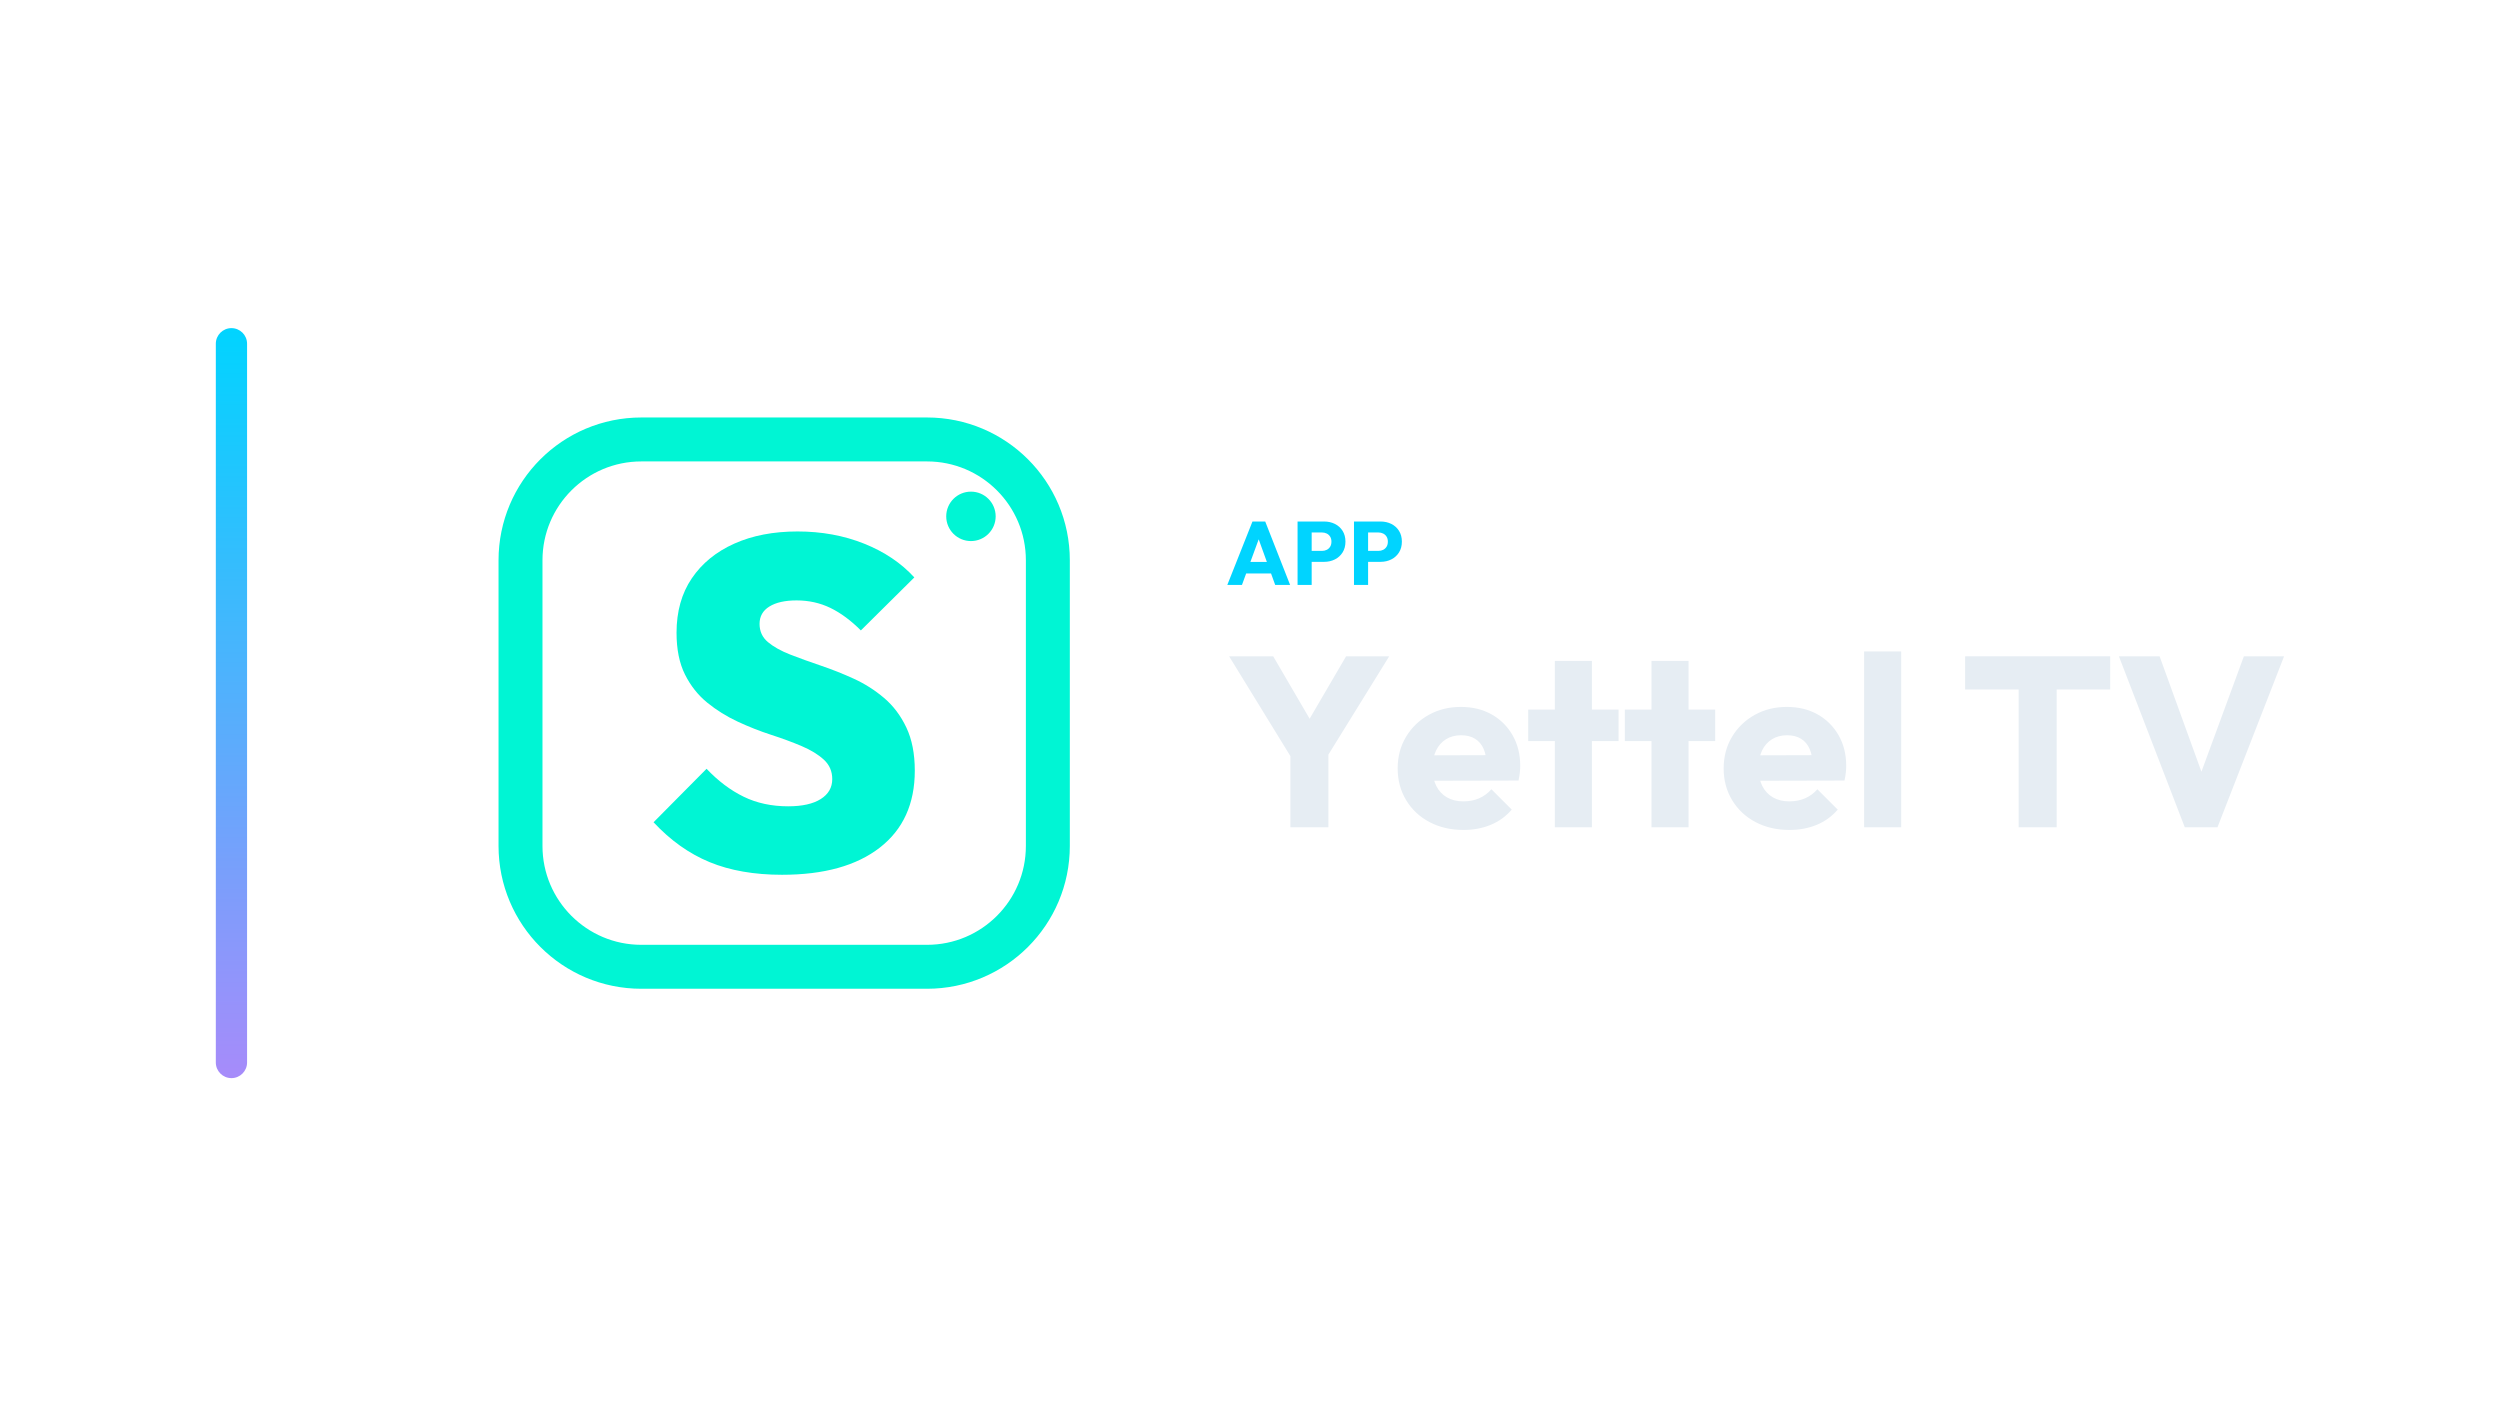
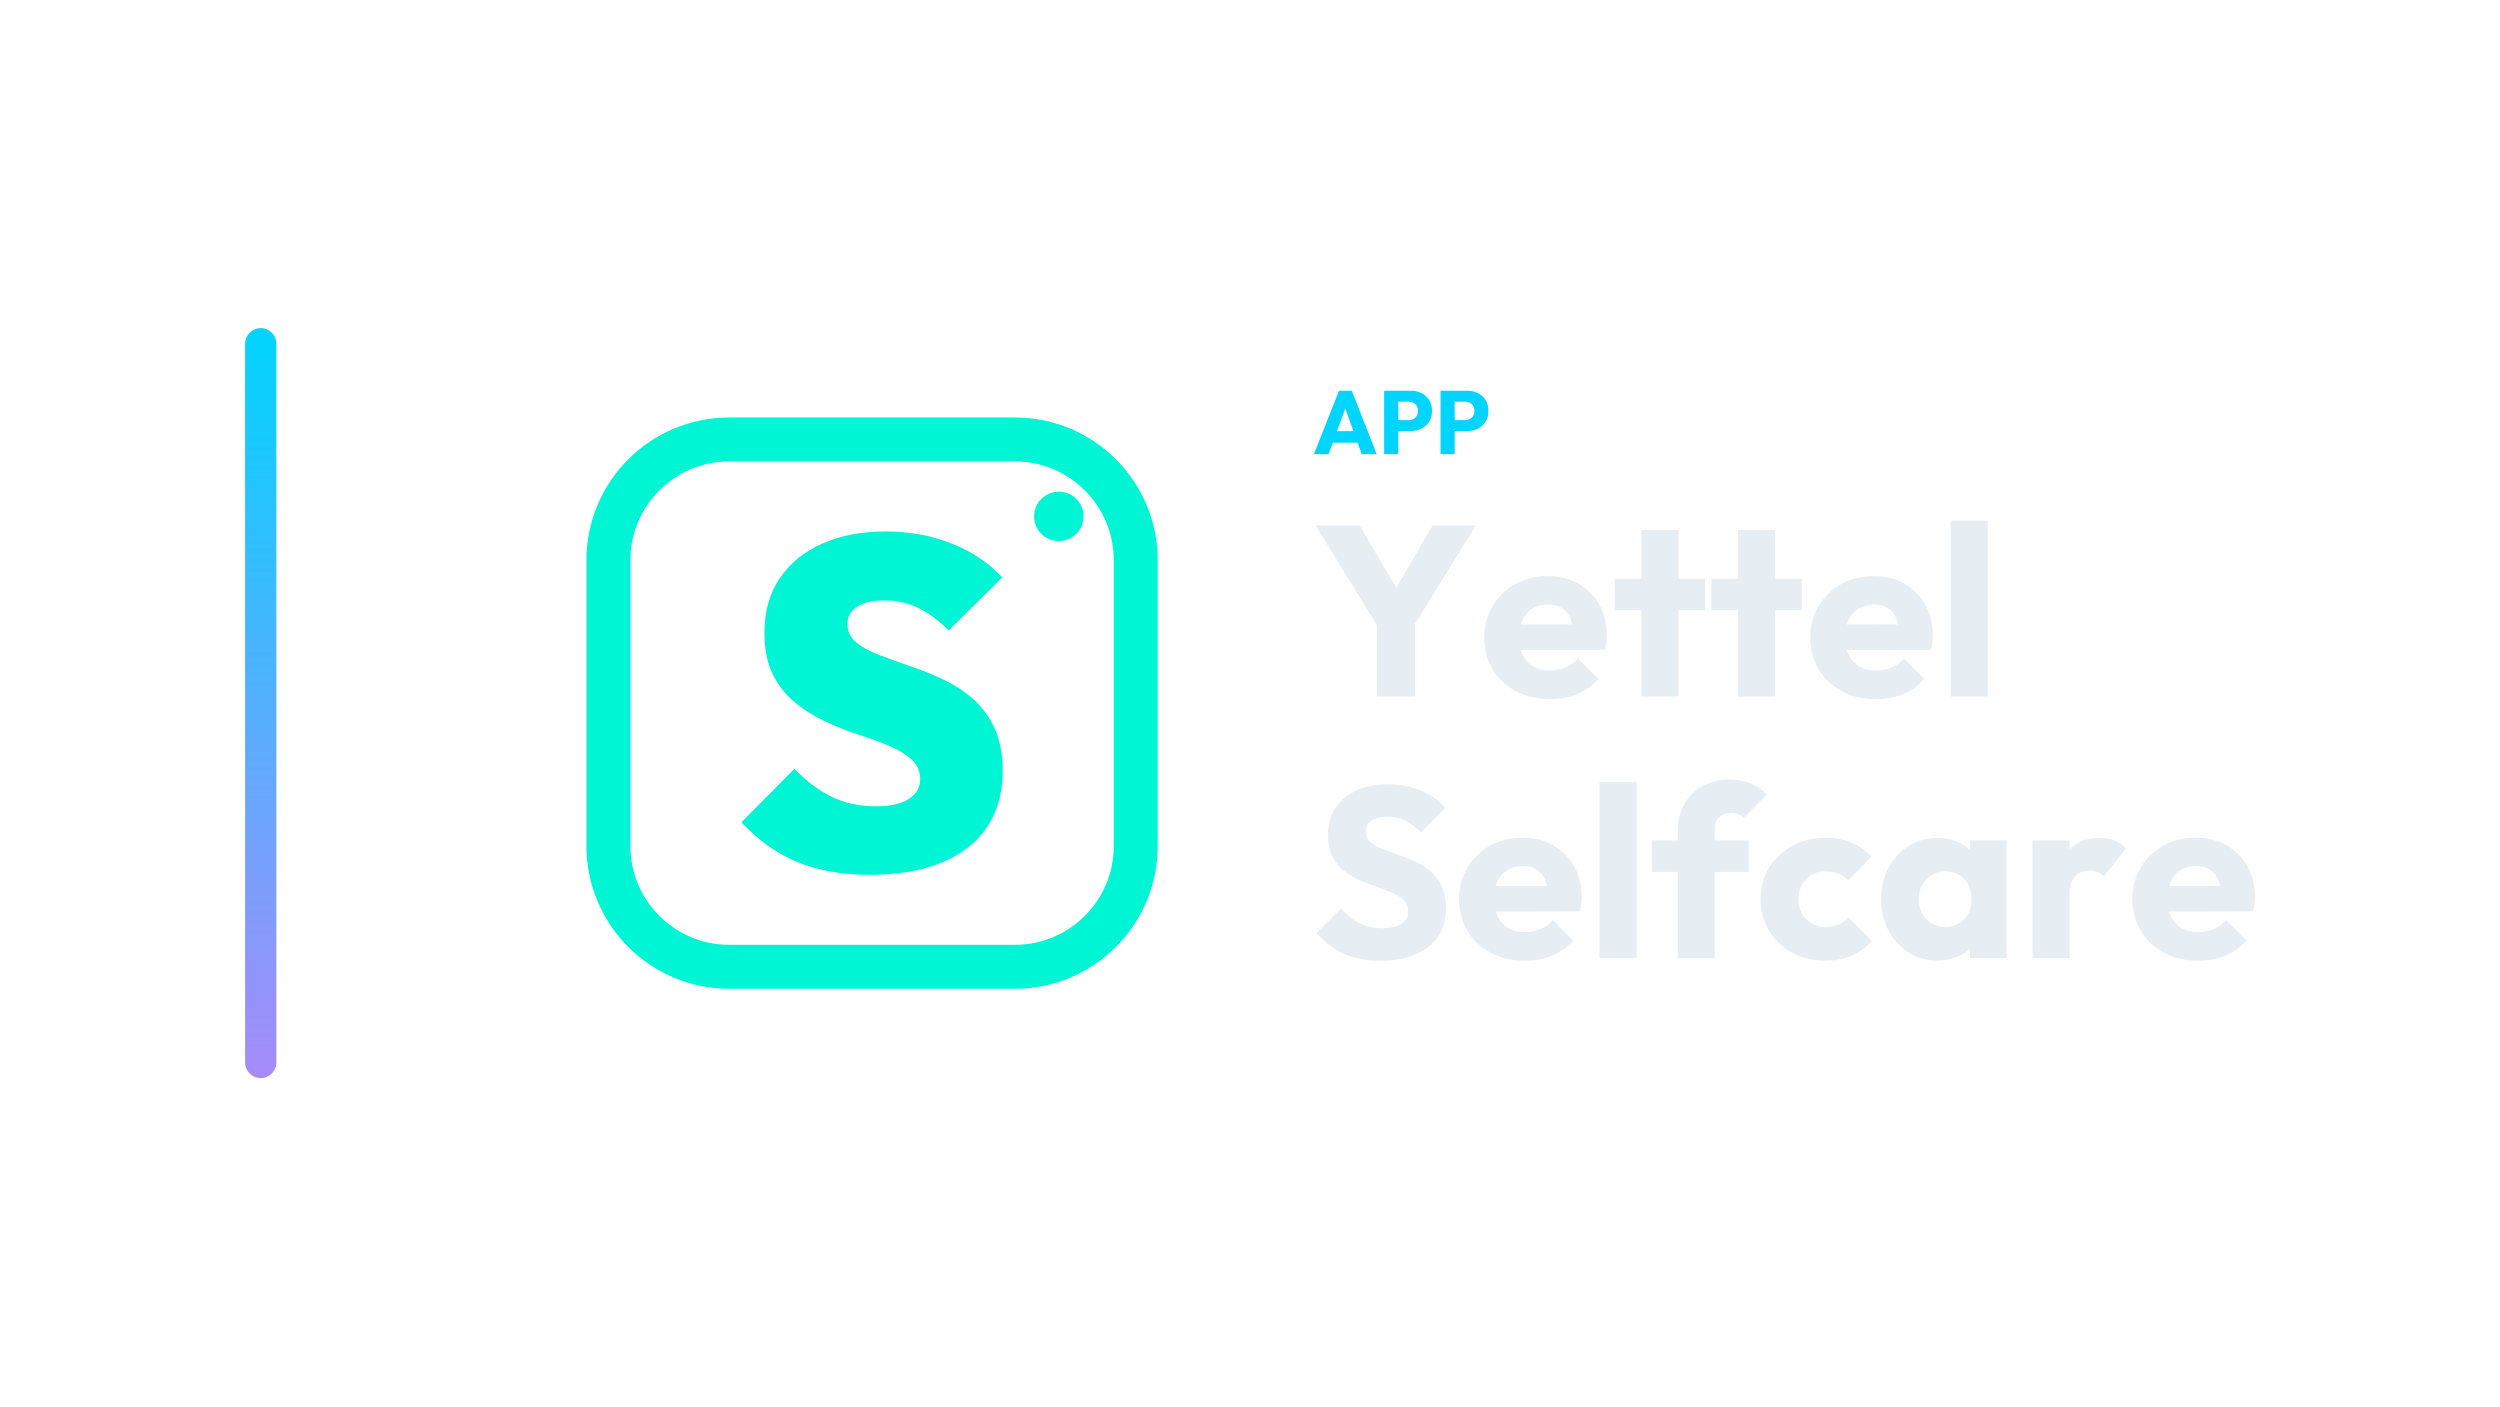
<svg xmlns="http://www.w3.org/2000/svg" width="1280" height="720" viewBox="0 0 1280 720">
-   <g transform="translate(40.5,0.0)">
+   <g transform="translate(55.5,0.0)">
    <defs>
      <linearGradient id="cbRail" x1="0" y1="0" x2="0" y2="1">
        <stop offset="0%" stop-color="#00d4ff" />
        <stop offset="100%" stop-color="#a78bfa" />
      </linearGradient>
    </defs>
    <rect x="70" y="168" width="16" height="384" rx="8.0" fill="url(#cbRail)" />
-     <g transform="translate(181,180) scale(0.70312)">
+     <g transform="translate(211,180) scale(0.70312)">
      <rect x="64" y="64" width="384" height="384" rx="88" fill="none" stroke="#00F5D4" stroke-width="32.0" stroke-linecap="round" stroke-linejoin="round" />
      <path d="M254.463 381Q224.067 381 201.697 371.779Q179.327 362.557 160.884 342.749L199.477 303.814Q212.113 317.134 226.458 324.135Q240.802 331.137 258.903 331.137Q274.272 331.137 282.639 325.843Q291.007 320.549 291.007 311.328Q291.007 302.79 284.859 297.154Q278.712 291.519 268.637 287.25Q258.561 282.981 246.437 279.053Q234.313 275.126 222.189 269.49Q210.064 263.855 199.989 255.658Q189.914 247.462 183.766 235.167Q177.619 222.872 177.619 204.77Q177.619 181.546 188.719 165.153Q199.818 148.76 219.627 139.88Q239.436 131 265.734 131Q292.031 131 314.231 139.88Q336.43 148.76 350.775 164.47L311.84 203.063Q300.911 192.134 289.641 186.669Q278.37 181.205 265.051 181.205Q252.414 181.205 245.242 185.645Q238.07 190.085 238.07 198.281Q238.07 206.478 244.217 211.601Q250.365 216.724 260.44 220.652Q270.515 224.579 282.639 228.678Q294.764 232.776 306.717 238.24Q318.671 243.705 328.746 252.243Q338.821 260.781 344.969 273.76Q351.116 286.738 351.116 305.18Q351.116 341.383 325.672 361.191Q300.228 381 254.463 381Z" fill="#00F5D4" stroke="none" />
      <circle cx="392" cy="120" r="18" fill="#00F5D4" stroke="none" />
    </g>
-     <path d="M587.882 299.49 600.762 267.014H607.294L620.036 299.49H612.4L602.648 272.534H605.27L595.38 299.49ZM595.196 293.602V287.714H612.906V293.602Z" fill="#00d4ff" stroke="none" />
-     <path d="M629.374 287.668V282.056H636.366Q637.7 282.056 638.804 281.504Q639.908 280.952 640.552 279.894Q641.196 278.836 641.196 277.318Q641.196 275.846 640.552 274.788Q639.908 273.73 638.804 273.178Q637.7 272.626 636.366 272.626H629.374V267.014H637.424Q640.506 267.014 642.99 268.256Q645.474 269.498 646.923 271.821Q648.372 274.144 648.372 277.318Q648.372 280.492 646.923 282.815Q645.474 285.138 642.99 286.403Q640.506 287.668 637.424 287.668ZM623.854 299.49V267.014H631.076V299.49Z" fill="#00d4ff" stroke="none" />
-     <path d="M658.262 287.668V282.056H665.254Q666.588 282.056 667.692 281.504Q668.796 280.952 669.44 279.894Q670.084 278.836 670.084 277.318Q670.084 275.846 669.44 274.788Q668.796 273.73 667.692 273.178Q666.588 272.626 665.254 272.626H658.262V267.014H666.312Q669.394 267.014 671.878 268.256Q674.362 269.498 675.811 271.821Q677.26 274.144 677.26 277.318Q677.26 280.492 675.811 282.815Q674.362 285.138 671.878 286.403Q669.394 287.668 666.312 287.668ZM652.742 299.49V267.014H659.964V299.49Z" fill="#00d4ff" stroke="none" />
-     <path d="M622.532 390.958 588.804 336.026H611.372L637.288 380.418H622.78L648.696 336.026H670.768L636.792 390.958ZM620.176 423.57V382.03H639.644V423.57Z" fill="#E6EDF3" stroke="none" />
-     <path d="M708.836 424.934Q699.04 424.934 691.414 420.904Q683.788 416.874 679.448 409.682Q675.108 402.49 675.108 393.438Q675.108 384.386 679.386 377.256Q683.664 370.126 690.98 366.034Q698.296 361.942 707.472 361.942Q716.4 361.942 723.22 365.786Q730.04 369.63 733.946 376.45Q737.852 383.27 737.852 392.074Q737.852 393.686 737.666 395.484Q737.48 397.282 736.984 399.638L685.028 399.762V386.742L728.924 386.618L720.74 392.074Q720.616 386.866 719.128 383.456Q717.64 380.046 714.726 378.248Q711.812 376.45 707.596 376.45Q703.132 376.45 699.846 378.496Q696.56 380.542 694.762 384.262Q692.964 387.982 692.964 393.314Q692.964 398.646 694.886 402.428Q696.808 406.21 700.342 408.256Q703.876 410.302 708.712 410.302Q713.176 410.302 716.772 408.752Q720.368 407.202 723.096 404.102L733.512 414.518Q729.048 419.726 722.724 422.33Q716.4 424.934 708.836 424.934Z" fill="#E6EDF3" stroke="none" />
-     <path d="M755.584 423.57V338.382H774.556V423.57ZM741.944 379.426V363.306H788.196V379.426Z" fill="#E6EDF3" stroke="none" />
-     <path d="M805.06 423.57V338.382H824.032V423.57ZM791.42 379.426V363.306H837.672V379.426Z" fill="#E6EDF3" stroke="none" />
-     <path d="M875.74 424.934Q865.944 424.934 858.318 420.904Q850.692 416.874 846.352 409.682Q842.012 402.49 842.012 393.438Q842.012 384.386 846.29 377.256Q850.568 370.126 857.884 366.034Q865.2 361.942 874.376 361.942Q883.304 361.942 890.124 365.786Q896.944 369.63 900.85 376.45Q904.756 383.27 904.756 392.074Q904.756 393.686 904.57 395.484Q904.384 397.282 903.888 399.638L851.932 399.762V386.742L895.828 386.618L887.644 392.074Q887.52 386.866 886.032 383.456Q884.544 380.046 881.63 378.248Q878.716 376.45 874.5 376.45Q870.036 376.45 866.75 378.496Q863.464 380.542 861.666 384.262Q859.868 387.982 859.868 393.314Q859.868 398.646 861.79 402.428Q863.712 406.21 867.246 408.256Q870.78 410.302 875.616 410.302Q880.08 410.302 883.676 408.752Q887.272 407.202 890.0 404.102L900.416 414.518Q895.952 419.726 889.628 422.33Q883.304 424.934 875.74 424.934Z" fill="#E6EDF3" stroke="none" />
-     <path d="M913.932 423.57V333.546H932.904V423.57Z" fill="#E6EDF3" stroke="none" />
-     <path d="M993.044 423.57V337.266H1012.512V423.57ZM965.64 353.014V336.026H1039.916V353.014Z" fill="#E6EDF3" stroke="none" />
-     <path d="M1078.108 423.57 1044.38 336.026H1065.212L1090.88 406.83H1082.324L1108.364 336.026H1128.948L1094.848 423.57Z" fill="#E6EDF3" stroke="none" />
+     <path d="M617.208 232.53 630.088 200.054H636.62L649.362 232.53H641.726L631.974 205.574H634.596L624.706 232.53ZM624.522 226.642V220.754H642.232V226.642Z" fill="#00d4ff" stroke="none" />
+     <path d="M658.7 220.708V215.096H665.692Q667.026 215.096 668.13 214.544Q669.234 213.992 669.878 212.934Q670.522 211.876 670.522 210.358Q670.522 208.886 669.878 207.828Q669.234 206.77 668.13 206.218Q667.026 205.666 665.692 205.666H658.7V200.054H666.75Q669.832 200.054 672.316 201.296Q674.8 202.538 676.249 204.861Q677.698 207.184 677.698 210.358Q677.698 213.532 676.249 215.855Q674.8 218.178 672.316 219.443Q669.832 220.708 666.75 220.708ZM653.18 232.53V200.054H660.402V232.53Z" fill="#00d4ff" stroke="none" />
+     <path d="M687.588 220.708V215.096H694.58Q695.914 215.096 697.018 214.544Q698.122 213.992 698.766 212.934Q699.41 211.876 699.41 210.358Q699.41 208.886 698.766 207.828Q698.122 206.77 697.018 206.218Q695.914 205.666 694.58 205.666H687.588V200.054H695.638Q698.72 200.054 701.204 201.296Q703.688 202.538 705.137 204.861Q706.586 207.184 706.586 210.358Q706.586 213.532 705.137 215.855Q703.688 218.178 701.204 219.443Q698.72 220.708 695.638 220.708ZM682.068 232.53V200.054H689.29V232.53Z" fill="#00d4ff" stroke="none" />
+     <path d="M651.858 323.998 618.13 269.066H640.698L666.614 313.458H652.106L678.022 269.066H700.094L666.118 323.998ZM649.502 356.61V315.07H668.97V356.61Z" fill="#E6EDF3" stroke="none" />
+     <path d="M738.162 357.974Q728.366 357.974 720.74 353.944Q713.114 349.914 708.774 342.722Q704.434 335.53 704.434 326.478Q704.434 317.426 708.712 310.296Q712.99 303.166 720.306 299.074Q727.622 294.982 736.798 294.982Q745.726 294.982 752.546 298.826Q759.366 302.67 763.272 309.49Q767.178 316.31 767.178 325.114Q767.178 326.726 766.992 328.524Q766.806 330.322 766.31 332.678L714.354 332.802V319.782L758.25 319.658L750.066 325.114Q749.942 319.906 748.454 316.496Q746.966 313.086 744.052 311.288Q741.138 309.49 736.922 309.49Q732.458 309.49 729.172 311.536Q725.886 313.582 724.088 317.302Q722.29 321.022 722.29 326.354Q722.29 331.686 724.212 335.468Q726.134 339.25 729.668 341.296Q733.202 343.342 738.038 343.342Q742.502 343.342 746.098 341.792Q749.694 340.242 752.422 337.142L762.838 347.558Q758.374 352.766 752.05 355.37Q745.726 357.974 738.162 357.974Z" fill="#E6EDF3" stroke="none" />
+     <path d="M784.91 356.61V271.422H803.882V356.61ZM771.27 312.466V296.346H817.522V312.466Z" fill="#E6EDF3" stroke="none" />
+     <path d="M834.386 356.61V271.422H853.358V356.61ZM820.746 312.466V296.346H866.998V312.466Z" fill="#E6EDF3" stroke="none" />
+     <path d="M905.066 357.974Q895.27 357.974 887.644 353.944Q880.018 349.914 875.678 342.722Q871.338 335.53 871.338 326.478Q871.338 317.426 875.616 310.296Q879.894 303.166 887.21 299.074Q894.526 294.982 903.702 294.982Q912.63 294.982 919.45 298.826Q926.27 302.67 930.176 309.49Q934.082 316.31 934.082 325.114Q934.082 326.726 933.896 328.524Q933.71 330.322 933.214 332.678L881.258 332.802V319.782L925.154 319.658L916.97 325.114Q916.846 319.906 915.358 316.496Q913.87 313.086 910.956 311.288Q908.042 309.49 903.826 309.49Q899.362 309.49 896.076 311.536Q892.79 313.582 890.992 317.302Q889.194 321.022 889.194 326.354Q889.194 331.686 891.116 335.468Q893.038 339.25 896.572 341.296Q900.106 343.342 904.942 343.342Q909.406 343.342 913.002 341.792Q916.598 340.242 919.326 337.142L929.742 347.558Q925.278 352.766 918.954 355.37Q912.63 357.974 905.066 357.974Z" fill="#E6EDF3" stroke="none" />
+     <path d="M943.258 356.61V266.586H962.23V356.61Z" fill="#E6EDF3" stroke="none" />
+     <path d="M651.238 491.894Q640.45 491.894 632.7 488.36Q624.95 484.826 618.502 477.634L631.15 465.11Q635.366 469.946 640.512 472.612Q645.658 475.278 652.478 475.278Q658.678 475.278 662.088 473.046Q665.498 470.814 665.498 466.846Q665.498 463.25 663.266 461.018Q661.034 458.786 657.376 457.174Q653.718 455.562 649.316 454.074Q644.914 452.586 640.574 450.664Q636.234 448.742 632.576 445.828Q628.918 442.914 626.686 438.512Q624.454 434.11 624.454 427.414Q624.454 419.354 628.36 413.526Q632.266 407.698 639.21 404.66Q646.154 401.622 655.206 401.622Q664.382 401.622 672.008 404.846Q679.634 408.07 684.594 413.65L671.946 426.174Q667.978 422.082 663.948 420.098Q659.918 418.114 654.834 418.114Q649.75 418.114 646.774 420.036Q643.798 421.958 643.798 425.554Q643.798 428.902 646.03 430.948Q648.262 432.994 651.92 434.482Q655.578 435.97 659.98 437.458Q664.382 438.946 668.722 440.93Q673.062 442.914 676.72 445.952Q680.378 448.99 682.61 453.64Q684.842 458.29 684.842 465.11Q684.842 477.634 675.914 484.764Q666.986 491.894 651.238 491.894Z" fill="#E6EDF3" stroke="none" />
+     <path d="M725.266 491.894Q715.47 491.894 707.844 487.864Q700.218 483.834 695.878 476.642Q691.538 469.45 691.538 460.398Q691.538 451.346 695.816 444.216Q700.094 437.086 707.41 432.994Q714.726 428.902 723.902 428.902Q732.83 428.902 739.65 432.746Q746.47 436.59 750.376 443.41Q754.282 450.23 754.282 459.034Q754.282 460.646 754.096 462.444Q753.91 464.242 753.414 466.598L701.458 466.722V453.702L745.354 453.578L737.17 459.034Q737.046 453.826 735.558 450.416Q734.07 447.006 731.156 445.208Q728.242 443.41 724.026 443.41Q719.562 443.41 716.276 445.456Q712.99 447.502 711.192 451.222Q709.394 454.942 709.394 460.274Q709.394 465.606 711.316 469.388Q713.238 473.17 716.772 475.216Q720.306 477.262 725.142 477.262Q729.606 477.262 733.202 475.712Q736.798 474.162 739.526 471.062L749.942 481.478Q745.478 486.686 739.154 489.29Q732.83 491.894 725.266 491.894Z" fill="#E6EDF3" stroke="none" />
+     <path d="M763.458 490.53V400.506H782.43V490.53Z" fill="#E6EDF3" stroke="none" />
+     <path d="M803.51 490.53V425.058Q803.51 417.742 806.796 411.852Q810.082 405.962 816.034 402.552Q821.986 399.142 830.17 399.142Q836.37 399.142 841.02 401.188Q845.67 403.234 849.142 406.83L837.238 418.734Q835.998 417.494 834.448 416.812Q832.898 416.13 830.79 416.13Q826.946 416.13 824.714 418.362Q822.482 420.594 822.482 424.438V490.53ZM790.242 446.386V430.266H839.842V446.386Z" fill="#E6EDF3" stroke="none" />
+     <path d="M879.026 491.894Q869.726 491.894 862.162 487.802Q854.598 483.71 850.258 476.518Q845.918 469.326 845.918 460.398Q845.918 451.346 850.32 444.216Q854.722 437.086 862.286 432.994Q869.85 428.902 879.274 428.902Q886.342 428.902 892.232 431.32Q898.122 433.738 902.71 438.574L890.558 450.726Q888.45 448.37 885.66 447.254Q882.87 446.138 879.274 446.138Q875.182 446.138 872.02 447.936Q868.858 449.734 867.06 452.896Q865.262 456.058 865.262 460.274Q865.262 464.49 867.06 467.714Q868.858 470.938 872.082 472.798Q875.306 474.658 879.274 474.658Q882.994 474.658 885.908 473.356Q888.822 472.054 890.93 469.698L902.958 481.85Q898.246 486.81 892.294 489.352Q886.342 491.894 879.026 491.894Z" fill="#E6EDF3" stroke="none" />
+     <path d="M936.562 491.77Q928.254 491.77 921.744 487.678Q915.234 483.586 911.452 476.518Q907.67 469.45 907.67 460.398Q907.67 451.346 911.452 444.278Q915.234 437.21 921.744 433.118Q928.254 429.026 936.562 429.026Q942.638 429.026 947.536 431.382Q952.434 433.738 955.534 437.892Q958.634 442.046 959.006 447.378V473.418Q958.634 478.75 955.596 482.904Q952.558 487.058 947.598 489.414Q942.638 491.77 936.562 491.77ZM940.406 474.658Q946.482 474.658 950.202 470.628Q953.922 466.598 953.922 460.398Q953.922 456.182 952.248 452.958Q950.574 449.734 947.536 447.936Q944.498 446.138 940.53 446.138Q936.562 446.138 933.524 447.936Q930.486 449.734 928.688 452.958Q926.89 456.182 926.89 460.398Q926.89 464.49 928.626 467.714Q930.362 470.938 933.462 472.798Q936.562 474.658 940.406 474.658ZM953.178 490.53V474.286L956.03 459.654L953.178 445.022V430.266H971.778V490.53Z" fill="#E6EDF3" stroke="none" />
+     <path d="M985.17 490.53V430.266H1004.142V490.53ZM1004.142 457.422 996.206 451.222Q998.562 440.682 1004.142 434.854Q1009.722 429.026 1019.642 429.026Q1023.982 429.026 1027.268 430.328Q1030.554 431.63 1033.034 434.358L1021.75 448.618Q1020.51 447.254 1018.65 446.51Q1016.79 445.766 1014.434 445.766Q1009.722 445.766 1006.932 448.68Q1004.142 451.594 1004.142 457.422Z" fill="#E6EDF3" stroke="none" />
+     <path d="M1069.986 491.894Q1060.19 491.894 1052.564 487.864Q1044.938 483.834 1040.598 476.642Q1036.258 469.45 1036.258 460.398Q1036.258 451.346 1040.536 444.216Q1044.814 437.086 1052.13 432.994Q1059.446 428.902 1068.622 428.902Q1077.55 428.902 1084.37 432.746Q1091.19 436.59 1095.096 443.41Q1099.002 450.23 1099.002 459.034Q1099.002 460.646 1098.816 462.444Q1098.63 464.242 1098.134 466.598L1046.178 466.722V453.702L1090.074 453.578L1081.89 459.034Q1081.766 453.826 1080.278 450.416Q1078.79 447.006 1075.876 445.208Q1072.962 443.41 1068.746 443.41Q1064.282 443.41 1060.996 445.456Q1057.71 447.502 1055.912 451.222Q1054.114 454.942 1054.114 460.274Q1054.114 465.606 1056.036 469.388Q1057.958 473.17 1061.492 475.216Q1065.026 477.262 1069.862 477.262Q1074.326 477.262 1077.922 475.712Q1081.518 474.162 1084.246 471.062L1094.662 481.478Q1090.198 486.686 1083.874 489.29Q1077.55 491.894 1069.986 491.894Z" fill="#E6EDF3" stroke="none" />
  </g>
</svg>
